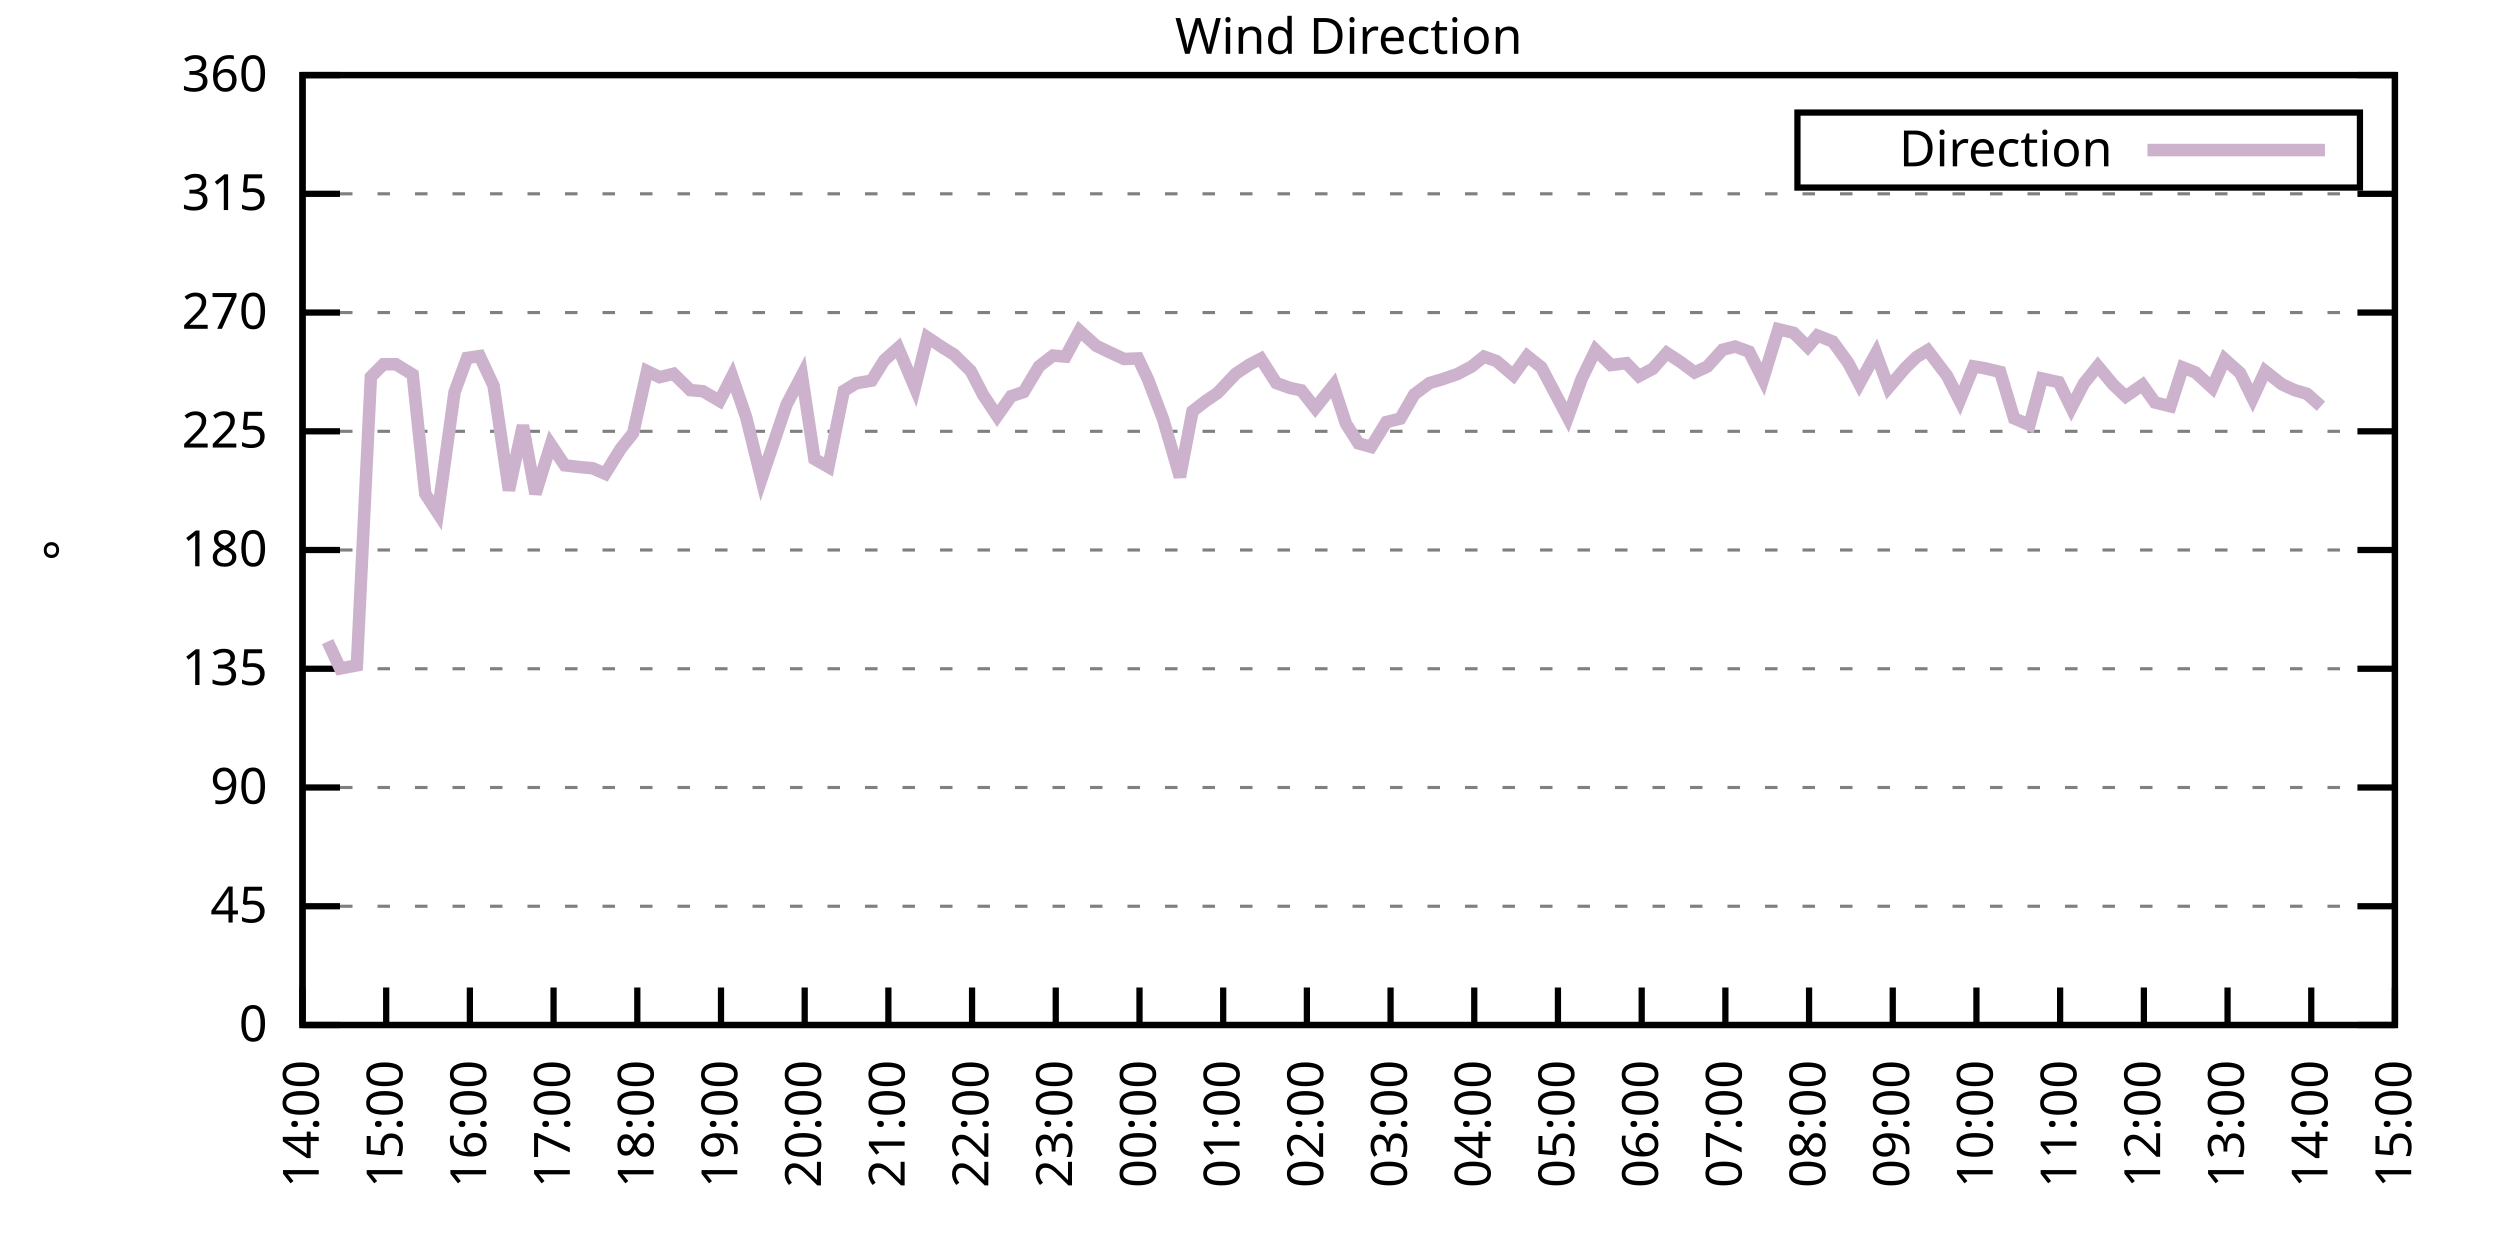
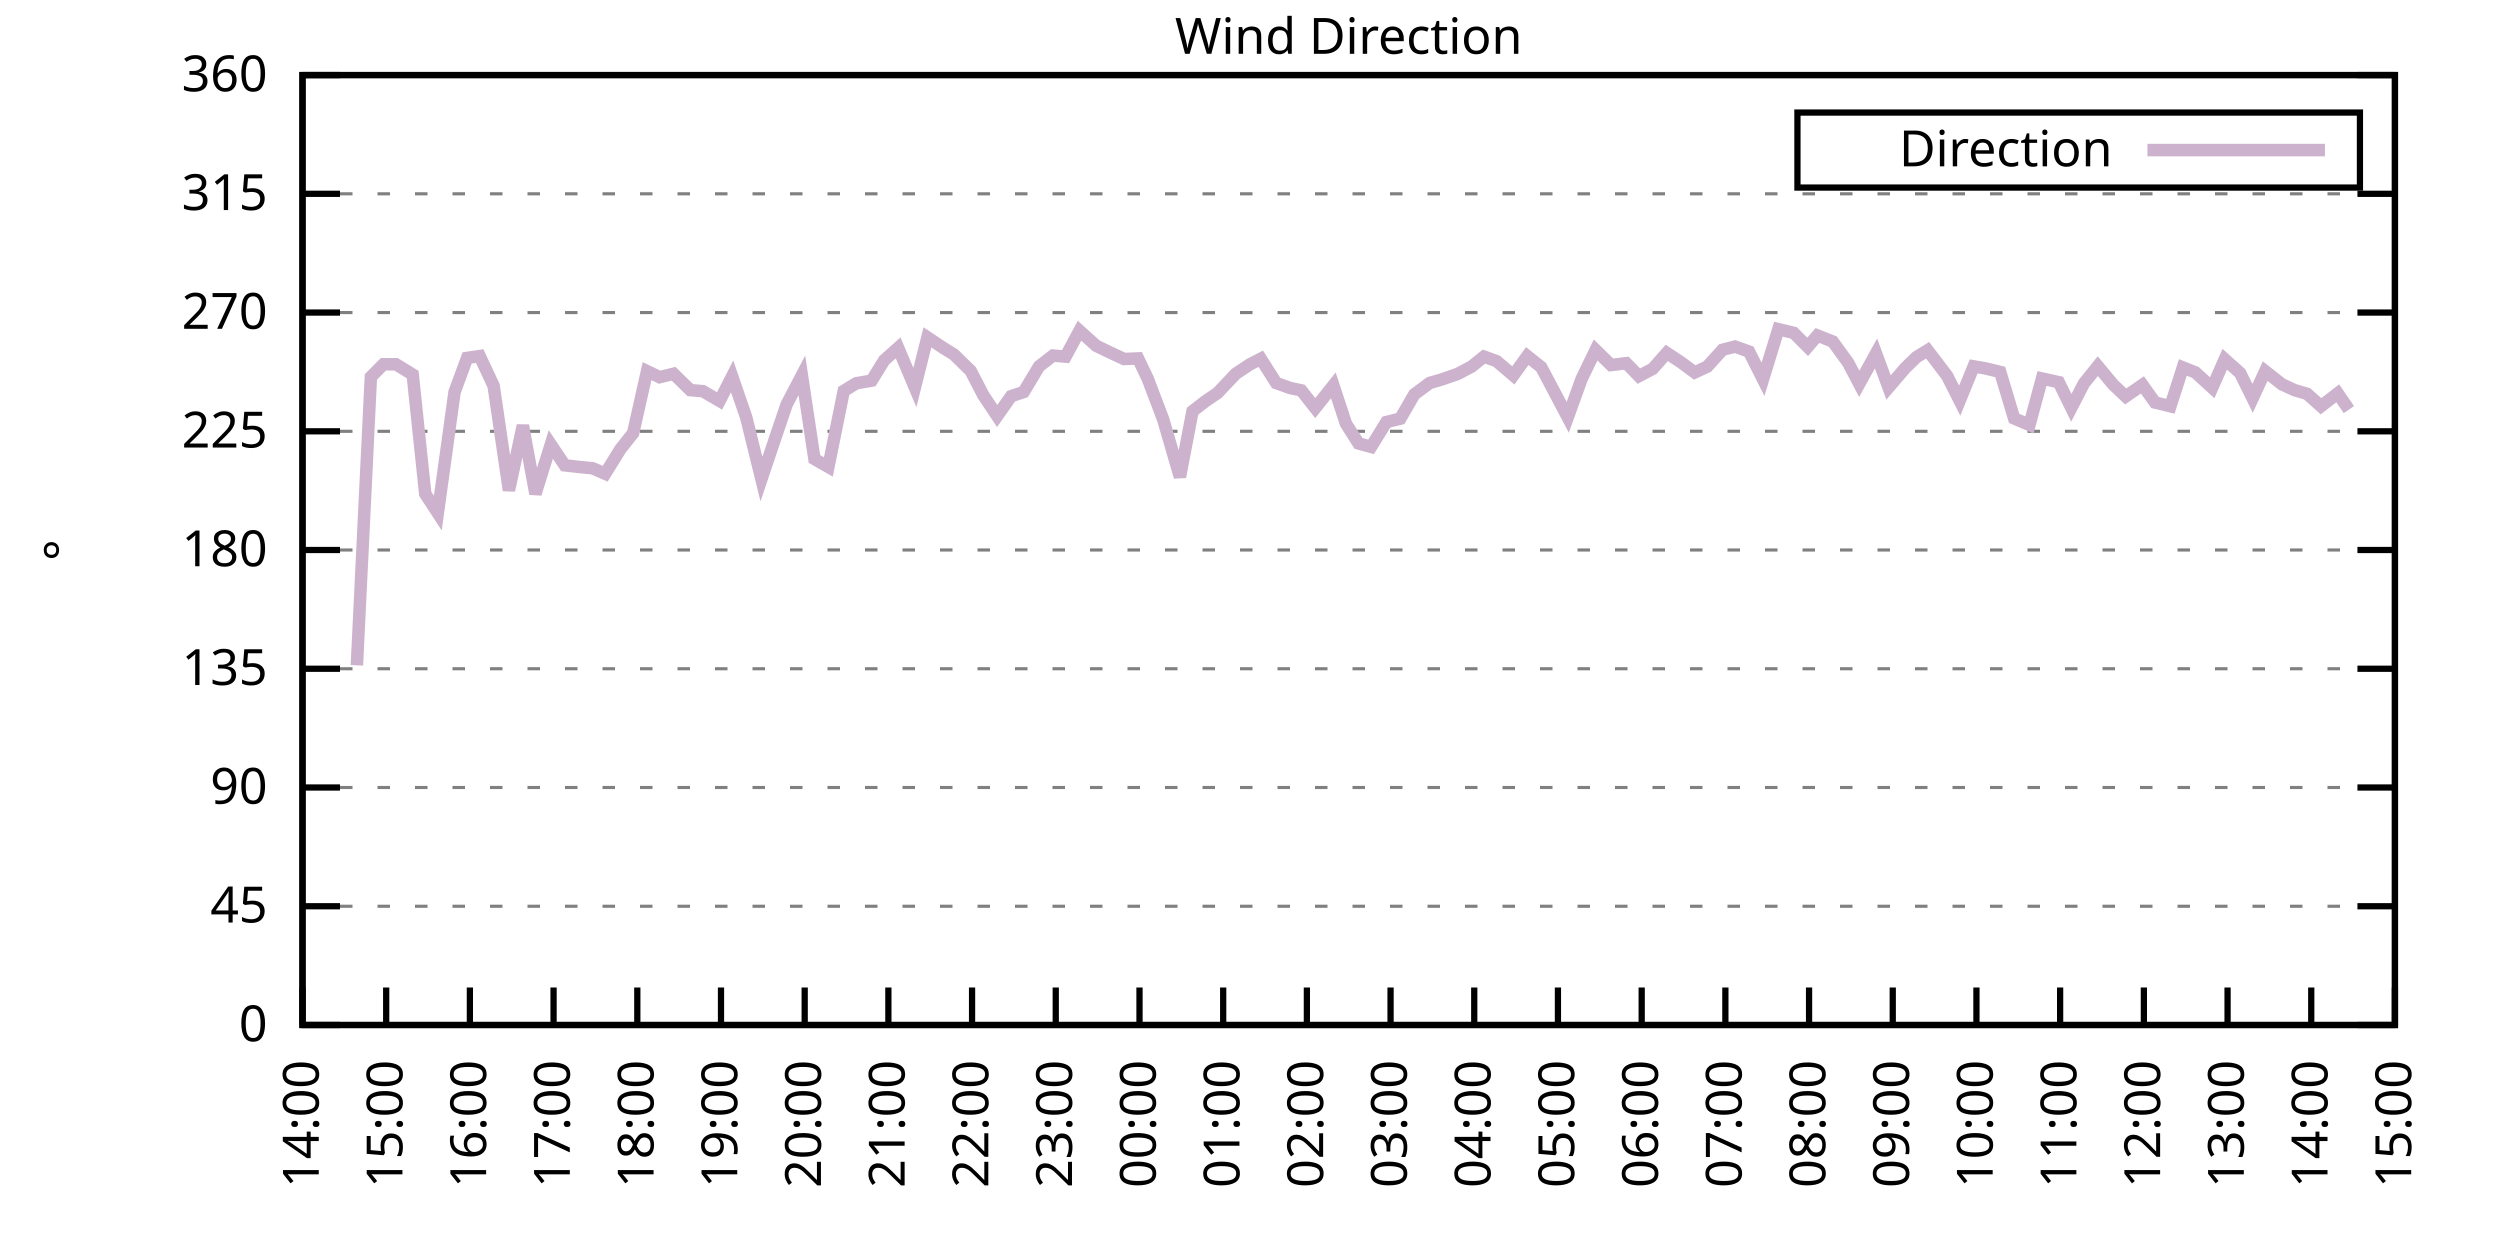
<svg xmlns="http://www.w3.org/2000/svg" xmlns:xlink="http://www.w3.org/1999/xlink" width="400" height="200" viewBox="0 0 400 200">
  <g id="gnuplot_canvas">
    <rect x="0" y="0" width="400" height="200" fill="none" />
    <defs>
      <circle id="gpDot" r="0.5" stroke-width="0.5" stroke="currentColor" />
      <path id="gpPt0" stroke-width="0.333" stroke="currentColor" d="M-1,0 h2 M0,-1 v2" />
      <path id="gpPt1" stroke-width="0.333" stroke="currentColor" d="M-1,-1 L1,1 M1,-1 L-1,1" />
      <path id="gpPt2" stroke-width="0.333" stroke="currentColor" d="M-1,0 L1,0 M0,-1 L0,1 M-1,-1 L1,1 M-1,1 L1,-1" />
      <rect id="gpPt3" stroke-width="0.333" stroke="currentColor" x="-1" y="-1" width="2" height="2" />
      <rect id="gpPt4" stroke-width="0.333" stroke="currentColor" fill="currentColor" x="-1" y="-1" width="2" height="2" />
      <circle id="gpPt5" stroke-width="0.333" stroke="currentColor" cx="0" cy="0" r="1" />
      <use xlink:href="#gpPt5" id="gpPt6" fill="currentColor" stroke="none" />
      <path id="gpPt7" stroke-width="0.333" stroke="currentColor" d="M0,-1.33 L-1.33,0.67 L1.33,0.67 z" />
      <use xlink:href="#gpPt7" id="gpPt8" fill="currentColor" stroke="none" />
      <use xlink:href="#gpPt7" id="gpPt9" stroke="currentColor" transform="rotate(180)" />
      <use xlink:href="#gpPt9" id="gpPt10" fill="currentColor" stroke="none" />
      <use xlink:href="#gpPt3" id="gpPt11" stroke="currentColor" transform="rotate(45)" />
      <use xlink:href="#gpPt11" id="gpPt12" fill="currentColor" stroke="none" />
      <path id="gpPt13" stroke-width="0.333" stroke="currentColor" d="M0,1.330 L1.265,0.411 L0.782,-1.067 L-0.782,-1.076 L-1.265,0.411 z" />
      <use xlink:href="#gpPt13" id="gpPt14" fill="currentColor" stroke="none" />
      <filter id="textbox" filterUnits="objectBoundingBox" x="0" y="0" height="1" width="1">
        <feFlood flood-color="white" flood-opacity="1" result="bgnd" />
        <feComposite in="SourceGraphic" in2="bgnd" operator="atop" />
      </filter>
      <filter id="greybox" filterUnits="objectBoundingBox" x="0" y="0" height="1" width="1">
        <feFlood flood-color="lightgrey" flood-opacity="1" result="grey" />
        <feComposite in="SourceGraphic" in2="grey" operator="atop" />
      </filter>
    </defs>
    <g fill="none" color="white" stroke="currentColor" stroke-width="1.00" stroke-linecap="butt" stroke-linejoin="miter">
</g>
    <g fill="none" color="black" stroke="currentColor" stroke-width="1.00" stroke-linecap="butt" stroke-linejoin="miter">
      <g stroke="none" shape-rendering="crispEdges">
        <polygon fill="rgb(255, 255, 255)" points="48.40,164.00 383.18,164.00 383.18,12.02 48.40,12.02 " />
      </g>
    </g>
    <g fill="none" color="black" stroke="currentColor" stroke-width="1.00" stroke-linecap="butt" stroke-linejoin="miter">
</g>
    <g fill="none" color="black" stroke="black" stroke-width="0.50" stroke-linecap="butt" stroke-linejoin="miter">
</g>
    <g fill="none" color="gray" stroke="currentColor" stroke-width="0.50" stroke-linecap="butt" stroke-linejoin="miter">
      <path stroke="gray" stroke-dasharray="2,4" class="gridline" d="M48.40,164.00 L383.19,164.00  " />
    </g>
    <g fill="none" color="gray" stroke="gray" stroke-width="1.00" stroke-linecap="butt" stroke-linejoin="miter">
</g>
    <g fill="none" color="black" stroke="currentColor" stroke-width="1.00" stroke-linecap="butt" stroke-linejoin="miter">
      <path stroke="black" d="M48.40,164.00 L54.40,164.00 M383.19,164.00 L377.19,164.00  " />
      <g transform="translate(42.80,166.60)" stroke="none" fill="black" font-family="Sans" font-size="8.00" text-anchor="end">
        <text>
          <tspan font-family="Sans"> 0</tspan>
        </text>
      </g>
    </g>
    <g fill="none" color="black" stroke="currentColor" stroke-width="1.00" stroke-linecap="butt" stroke-linejoin="miter">
</g>
    <g fill="none" color="black" stroke="black" stroke-width="0.50" stroke-linecap="butt" stroke-linejoin="miter">
</g>
    <g fill="none" color="gray" stroke="currentColor" stroke-width="0.50" stroke-linecap="butt" stroke-linejoin="miter">
      <path stroke="gray" stroke-dasharray="2,4" class="gridline" d="M48.40,145.00 L383.19,145.00  " />
    </g>
    <g fill="none" color="gray" stroke="gray" stroke-width="1.00" stroke-linecap="butt" stroke-linejoin="miter">
</g>
    <g fill="none" color="black" stroke="currentColor" stroke-width="1.00" stroke-linecap="butt" stroke-linejoin="miter">
      <path stroke="black" d="M48.40,145.00 L54.40,145.00 M383.19,145.00 L377.19,145.00  " />
      <g transform="translate(42.80,147.60)" stroke="none" fill="black" font-family="Sans" font-size="8.00" text-anchor="end">
        <text>
          <tspan font-family="Sans"> 45</tspan>
        </text>
      </g>
    </g>
    <g fill="none" color="black" stroke="currentColor" stroke-width="1.00" stroke-linecap="butt" stroke-linejoin="miter">
</g>
    <g fill="none" color="black" stroke="black" stroke-width="0.50" stroke-linecap="butt" stroke-linejoin="miter">
</g>
    <g fill="none" color="gray" stroke="currentColor" stroke-width="0.50" stroke-linecap="butt" stroke-linejoin="miter">
      <path stroke="gray" stroke-dasharray="2,4" class="gridline" d="M48.40,126.00 L383.19,126.00  " />
    </g>
    <g fill="none" color="gray" stroke="gray" stroke-width="1.00" stroke-linecap="butt" stroke-linejoin="miter">
</g>
    <g fill="none" color="black" stroke="currentColor" stroke-width="1.00" stroke-linecap="butt" stroke-linejoin="miter">
      <path stroke="black" d="M48.40,126.00 L54.40,126.00 M383.19,126.00 L377.19,126.00  " />
      <g transform="translate(42.80,128.60)" stroke="none" fill="black" font-family="Sans" font-size="8.00" text-anchor="end">
        <text>
          <tspan font-family="Sans"> 90</tspan>
        </text>
      </g>
    </g>
    <g fill="none" color="black" stroke="currentColor" stroke-width="1.00" stroke-linecap="butt" stroke-linejoin="miter">
</g>
    <g fill="none" color="black" stroke="black" stroke-width="0.50" stroke-linecap="butt" stroke-linejoin="miter">
</g>
    <g fill="none" color="gray" stroke="currentColor" stroke-width="0.50" stroke-linecap="butt" stroke-linejoin="miter">
      <path stroke="gray" stroke-dasharray="2,4" class="gridline" d="M48.40,107.00 L383.19,107.00  " />
    </g>
    <g fill="none" color="gray" stroke="gray" stroke-width="1.00" stroke-linecap="butt" stroke-linejoin="miter">
</g>
    <g fill="none" color="black" stroke="currentColor" stroke-width="1.00" stroke-linecap="butt" stroke-linejoin="miter">
      <path stroke="black" d="M48.40,107.00 L54.40,107.00 M383.19,107.00 L377.19,107.00  " />
      <g transform="translate(42.80,109.60)" stroke="none" fill="black" font-family="Sans" font-size="8.00" text-anchor="end">
        <text>
          <tspan font-family="Sans"> 135</tspan>
        </text>
      </g>
    </g>
    <g fill="none" color="black" stroke="currentColor" stroke-width="1.00" stroke-linecap="butt" stroke-linejoin="miter">
</g>
    <g fill="none" color="black" stroke="black" stroke-width="0.50" stroke-linecap="butt" stroke-linejoin="miter">
</g>
    <g fill="none" color="gray" stroke="currentColor" stroke-width="0.50" stroke-linecap="butt" stroke-linejoin="miter">
      <path stroke="gray" stroke-dasharray="2,4" class="gridline" d="M48.40,88.00 L383.19,88.00  " />
    </g>
    <g fill="none" color="gray" stroke="gray" stroke-width="1.00" stroke-linecap="butt" stroke-linejoin="miter">
</g>
    <g fill="none" color="black" stroke="currentColor" stroke-width="1.00" stroke-linecap="butt" stroke-linejoin="miter">
      <path stroke="black" d="M48.40,88.00 L54.40,88.00 M383.19,88.00 L377.19,88.00  " />
      <g transform="translate(42.80,90.60)" stroke="none" fill="black" font-family="Sans" font-size="8.00" text-anchor="end">
        <text>
          <tspan font-family="Sans"> 180</tspan>
        </text>
      </g>
    </g>
    <g fill="none" color="black" stroke="currentColor" stroke-width="1.00" stroke-linecap="butt" stroke-linejoin="miter">
</g>
    <g fill="none" color="black" stroke="black" stroke-width="0.50" stroke-linecap="butt" stroke-linejoin="miter">
</g>
    <g fill="none" color="gray" stroke="currentColor" stroke-width="0.50" stroke-linecap="butt" stroke-linejoin="miter">
      <path stroke="gray" stroke-dasharray="2,4" class="gridline" d="M48.40,69.01 L383.19,69.01  " />
    </g>
    <g fill="none" color="gray" stroke="gray" stroke-width="1.00" stroke-linecap="butt" stroke-linejoin="miter">
</g>
    <g fill="none" color="black" stroke="currentColor" stroke-width="1.00" stroke-linecap="butt" stroke-linejoin="miter">
      <path stroke="black" d="M48.40,69.01 L54.40,69.01 M383.19,69.01 L377.19,69.01  " />
      <g transform="translate(42.80,71.61)" stroke="none" fill="black" font-family="Sans" font-size="8.00" text-anchor="end">
        <text>
          <tspan font-family="Sans"> 225</tspan>
        </text>
      </g>
    </g>
    <g fill="none" color="black" stroke="currentColor" stroke-width="1.00" stroke-linecap="butt" stroke-linejoin="miter">
</g>
    <g fill="none" color="black" stroke="black" stroke-width="0.50" stroke-linecap="butt" stroke-linejoin="miter">
</g>
    <g fill="none" color="gray" stroke="currentColor" stroke-width="0.50" stroke-linecap="butt" stroke-linejoin="miter">
      <path stroke="gray" stroke-dasharray="2,4" class="gridline" d="M48.40,50.01 L383.19,50.01  " />
    </g>
    <g fill="none" color="gray" stroke="gray" stroke-width="1.00" stroke-linecap="butt" stroke-linejoin="miter">
</g>
    <g fill="none" color="black" stroke="currentColor" stroke-width="1.00" stroke-linecap="butt" stroke-linejoin="miter">
      <path stroke="black" d="M48.40,50.01 L54.40,50.01 M383.19,50.01 L377.19,50.01  " />
      <g transform="translate(42.80,52.61)" stroke="none" fill="black" font-family="Sans" font-size="8.00" text-anchor="end">
        <text>
          <tspan font-family="Sans"> 270</tspan>
        </text>
      </g>
    </g>
    <g fill="none" color="black" stroke="currentColor" stroke-width="1.00" stroke-linecap="butt" stroke-linejoin="miter">
</g>
    <g fill="none" color="black" stroke="black" stroke-width="0.50" stroke-linecap="butt" stroke-linejoin="miter">
</g>
    <g fill="none" color="gray" stroke="currentColor" stroke-width="0.50" stroke-linecap="butt" stroke-linejoin="miter">
      <path stroke="gray" stroke-dasharray="2,4" class="gridline" d="M48.40,31.01 L383.19,31.01  " />
    </g>
    <g fill="none" color="gray" stroke="gray" stroke-width="1.00" stroke-linecap="butt" stroke-linejoin="miter">
</g>
    <g fill="none" color="black" stroke="currentColor" stroke-width="1.00" stroke-linecap="butt" stroke-linejoin="miter">
      <path stroke="black" d="M48.40,31.01 L54.40,31.01 M383.19,31.01 L377.19,31.01  " />
      <g transform="translate(42.80,33.61)" stroke="none" fill="black" font-family="Sans" font-size="8.00" text-anchor="end">
        <text>
          <tspan font-family="Sans"> 315</tspan>
        </text>
      </g>
    </g>
    <g fill="none" color="black" stroke="currentColor" stroke-width="1.00" stroke-linecap="butt" stroke-linejoin="miter">
</g>
    <g fill="none" color="black" stroke="black" stroke-width="0.50" stroke-linecap="butt" stroke-linejoin="miter">
</g>
    <g fill="none" color="gray" stroke="currentColor" stroke-width="0.50" stroke-linecap="butt" stroke-linejoin="miter">
      <path stroke="gray" stroke-dasharray="2,4" class="gridline" d="M48.40,12.01 L383.19,12.01  " />
    </g>
    <g fill="none" color="gray" stroke="gray" stroke-width="1.00" stroke-linecap="butt" stroke-linejoin="miter">
</g>
    <g fill="none" color="black" stroke="currentColor" stroke-width="1.00" stroke-linecap="butt" stroke-linejoin="miter">
      <path stroke="black" d="M48.40,12.01 L54.40,12.01 M383.19,12.01 L377.19,12.01  " />
      <g transform="translate(42.80,14.61)" stroke="none" fill="black" font-family="Sans" font-size="8.00" text-anchor="end">
        <text>
          <tspan font-family="Sans"> 360</tspan>
        </text>
      </g>
    </g>
    <g fill="none" color="black" stroke="currentColor" stroke-width="1.00" stroke-linecap="butt" stroke-linejoin="miter">
      <path stroke="black" d="M48.40,164.00 L48.40,158.00  " />
      <g transform="translate(51.00,169.60) rotate(270.00)" stroke="none" fill="black" font-family="Sans" font-size="8.00" text-anchor="end">
        <text>
          <tspan font-family="Sans">14:00</tspan>
        </text>
      </g>
    </g>
    <g fill="none" color="black" stroke="currentColor" stroke-width="1.00" stroke-linecap="butt" stroke-linejoin="miter">
      <path stroke="black" d="M61.79,164.00 L61.79,158.00  " />
      <g transform="translate(64.39,169.60) rotate(270.00)" stroke="none" fill="black" font-family="Sans" font-size="8.00" text-anchor="end">
        <text>
          <tspan font-family="Sans">15:00</tspan>
        </text>
      </g>
    </g>
    <g fill="none" color="black" stroke="currentColor" stroke-width="1.00" stroke-linecap="butt" stroke-linejoin="miter">
      <path stroke="black" d="M75.18,164.00 L75.18,158.00  " />
      <g transform="translate(77.78,169.60) rotate(270.00)" stroke="none" fill="black" font-family="Sans" font-size="8.00" text-anchor="end">
        <text>
          <tspan font-family="Sans">16:00</tspan>
        </text>
      </g>
    </g>
    <g fill="none" color="black" stroke="currentColor" stroke-width="1.00" stroke-linecap="butt" stroke-linejoin="miter">
      <path stroke="black" d="M88.57,164.00 L88.57,158.00  " />
      <g transform="translate(91.17,169.60) rotate(270.00)" stroke="none" fill="black" font-family="Sans" font-size="8.00" text-anchor="end">
        <text>
          <tspan font-family="Sans">17:00</tspan>
        </text>
      </g>
    </g>
    <g fill="none" color="black" stroke="currentColor" stroke-width="1.00" stroke-linecap="butt" stroke-linejoin="miter">
      <path stroke="black" d="M101.97,164.00 L101.97,158.00  " />
      <g transform="translate(104.57,169.60) rotate(270.00)" stroke="none" fill="black" font-family="Sans" font-size="8.00" text-anchor="end">
        <text>
          <tspan font-family="Sans">18:00</tspan>
        </text>
      </g>
    </g>
    <g fill="none" color="black" stroke="currentColor" stroke-width="1.00" stroke-linecap="butt" stroke-linejoin="miter">
      <path stroke="black" d="M115.36,164.00 L115.36,158.00  " />
      <g transform="translate(117.96,169.60) rotate(270.00)" stroke="none" fill="black" font-family="Sans" font-size="8.00" text-anchor="end">
        <text>
          <tspan font-family="Sans">19:00</tspan>
        </text>
      </g>
    </g>
    <g fill="none" color="black" stroke="currentColor" stroke-width="1.00" stroke-linecap="butt" stroke-linejoin="miter">
      <path stroke="black" d="M128.75,164.00 L128.75,158.00  " />
      <g transform="translate(131.35,169.60) rotate(270.00)" stroke="none" fill="black" font-family="Sans" font-size="8.00" text-anchor="end">
        <text>
          <tspan font-family="Sans">20:00</tspan>
        </text>
      </g>
    </g>
    <g fill="none" color="black" stroke="currentColor" stroke-width="1.00" stroke-linecap="butt" stroke-linejoin="miter">
      <path stroke="black" d="M142.14,164.00 L142.14,158.00  " />
      <g transform="translate(144.74,169.60) rotate(270.00)" stroke="none" fill="black" font-family="Sans" font-size="8.00" text-anchor="end">
        <text>
          <tspan font-family="Sans">21:00</tspan>
        </text>
      </g>
    </g>
    <g fill="none" color="black" stroke="currentColor" stroke-width="1.00" stroke-linecap="butt" stroke-linejoin="miter">
      <path stroke="black" d="M155.53,164.00 L155.53,158.00  " />
      <g transform="translate(158.13,169.60) rotate(270.00)" stroke="none" fill="black" font-family="Sans" font-size="8.00" text-anchor="end">
        <text>
          <tspan font-family="Sans">22:00</tspan>
        </text>
      </g>
    </g>
    <g fill="none" color="black" stroke="currentColor" stroke-width="1.00" stroke-linecap="butt" stroke-linejoin="miter">
      <path stroke="black" d="M168.92,164.00 L168.92,158.00  " />
      <g transform="translate(171.52,169.60) rotate(270.00)" stroke="none" fill="black" font-family="Sans" font-size="8.00" text-anchor="end">
        <text>
          <tspan font-family="Sans">23:00</tspan>
        </text>
      </g>
    </g>
    <g fill="none" color="black" stroke="currentColor" stroke-width="1.00" stroke-linecap="butt" stroke-linejoin="miter">
      <path stroke="black" d="M182.32,164.00 L182.32,158.00  " />
      <g transform="translate(184.92,169.60) rotate(270.00)" stroke="none" fill="black" font-family="Sans" font-size="8.00" text-anchor="end">
        <text>
          <tspan font-family="Sans">00:00</tspan>
        </text>
      </g>
    </g>
    <g fill="none" color="black" stroke="currentColor" stroke-width="1.00" stroke-linecap="butt" stroke-linejoin="miter">
      <path stroke="black" d="M195.71,164.00 L195.71,158.00  " />
      <g transform="translate(198.31,169.60) rotate(270.00)" stroke="none" fill="black" font-family="Sans" font-size="8.00" text-anchor="end">
        <text>
          <tspan font-family="Sans">01:00</tspan>
        </text>
      </g>
    </g>
    <g fill="none" color="black" stroke="currentColor" stroke-width="1.00" stroke-linecap="butt" stroke-linejoin="miter">
      <path stroke="black" d="M209.10,164.00 L209.10,158.00  " />
      <g transform="translate(211.70,169.60) rotate(270.00)" stroke="none" fill="black" font-family="Sans" font-size="8.00" text-anchor="end">
        <text>
          <tspan font-family="Sans">02:00</tspan>
        </text>
      </g>
    </g>
    <g fill="none" color="black" stroke="currentColor" stroke-width="1.00" stroke-linecap="butt" stroke-linejoin="miter">
      <path stroke="black" d="M222.49,164.00 L222.49,158.00  " />
      <g transform="translate(225.09,169.60) rotate(270.00)" stroke="none" fill="black" font-family="Sans" font-size="8.00" text-anchor="end">
        <text>
          <tspan font-family="Sans">03:00</tspan>
        </text>
      </g>
    </g>
    <g fill="none" color="black" stroke="currentColor" stroke-width="1.00" stroke-linecap="butt" stroke-linejoin="miter">
      <path stroke="black" d="M235.88,164.00 L235.88,158.00  " />
      <g transform="translate(238.48,169.60) rotate(270.00)" stroke="none" fill="black" font-family="Sans" font-size="8.00" text-anchor="end">
        <text>
          <tspan font-family="Sans">04:00</tspan>
        </text>
      </g>
    </g>
    <g fill="none" color="black" stroke="currentColor" stroke-width="1.00" stroke-linecap="butt" stroke-linejoin="miter">
      <path stroke="black" d="M249.27,164.00 L249.27,158.00  " />
      <g transform="translate(251.87,169.60) rotate(270.00)" stroke="none" fill="black" font-family="Sans" font-size="8.00" text-anchor="end">
        <text>
          <tspan font-family="Sans">05:00</tspan>
        </text>
      </g>
    </g>
    <g fill="none" color="black" stroke="currentColor" stroke-width="1.00" stroke-linecap="butt" stroke-linejoin="miter">
      <path stroke="black" d="M262.67,164.00 L262.67,158.00  " />
      <g transform="translate(265.27,169.60) rotate(270.00)" stroke="none" fill="black" font-family="Sans" font-size="8.00" text-anchor="end">
        <text>
          <tspan font-family="Sans">06:00</tspan>
        </text>
      </g>
    </g>
    <g fill="none" color="black" stroke="currentColor" stroke-width="1.00" stroke-linecap="butt" stroke-linejoin="miter">
      <path stroke="black" d="M276.06,164.00 L276.06,158.00  " />
      <g transform="translate(278.66,169.60) rotate(270.00)" stroke="none" fill="black" font-family="Sans" font-size="8.00" text-anchor="end">
        <text>
          <tspan font-family="Sans">07:00</tspan>
        </text>
      </g>
    </g>
    <g fill="none" color="black" stroke="currentColor" stroke-width="1.00" stroke-linecap="butt" stroke-linejoin="miter">
      <path stroke="black" d="M289.45,164.00 L289.45,158.00  " />
      <g transform="translate(292.05,169.60) rotate(270.00)" stroke="none" fill="black" font-family="Sans" font-size="8.00" text-anchor="end">
        <text>
          <tspan font-family="Sans">08:00</tspan>
        </text>
      </g>
    </g>
    <g fill="none" color="black" stroke="currentColor" stroke-width="1.00" stroke-linecap="butt" stroke-linejoin="miter">
      <path stroke="black" d="M302.84,164.00 L302.84,158.00  " />
      <g transform="translate(305.44,169.60) rotate(270.00)" stroke="none" fill="black" font-family="Sans" font-size="8.00" text-anchor="end">
        <text>
          <tspan font-family="Sans">09:00</tspan>
        </text>
      </g>
    </g>
    <g fill="none" color="black" stroke="currentColor" stroke-width="1.00" stroke-linecap="butt" stroke-linejoin="miter">
      <path stroke="black" d="M316.23,164.00 L316.23,158.00  " />
      <g transform="translate(318.83,169.60) rotate(270.00)" stroke="none" fill="black" font-family="Sans" font-size="8.00" text-anchor="end">
        <text>
          <tspan font-family="Sans">10:00</tspan>
        </text>
      </g>
    </g>
    <g fill="none" color="black" stroke="currentColor" stroke-width="1.00" stroke-linecap="butt" stroke-linejoin="miter">
      <path stroke="black" d="M329.62,164.00 L329.62,158.00  " />
      <g transform="translate(332.22,169.60) rotate(270.00)" stroke="none" fill="black" font-family="Sans" font-size="8.00" text-anchor="end">
        <text>
          <tspan font-family="Sans">11:00</tspan>
        </text>
      </g>
    </g>
    <g fill="none" color="black" stroke="currentColor" stroke-width="1.00" stroke-linecap="butt" stroke-linejoin="miter">
      <path stroke="black" d="M343.02,164.00 L343.02,158.00  " />
      <g transform="translate(345.62,169.60) rotate(270.00)" stroke="none" fill="black" font-family="Sans" font-size="8.00" text-anchor="end">
        <text>
          <tspan font-family="Sans">12:00</tspan>
        </text>
      </g>
    </g>
    <g fill="none" color="black" stroke="currentColor" stroke-width="1.00" stroke-linecap="butt" stroke-linejoin="miter">
      <path stroke="black" d="M356.41,164.00 L356.41,158.00  " />
      <g transform="translate(359.01,169.60) rotate(270.00)" stroke="none" fill="black" font-family="Sans" font-size="8.00" text-anchor="end">
        <text>
          <tspan font-family="Sans">13:00</tspan>
        </text>
      </g>
    </g>
    <g fill="none" color="black" stroke="currentColor" stroke-width="1.00" stroke-linecap="butt" stroke-linejoin="miter">
      <path stroke="black" d="M369.80,164.00 L369.80,158.00  " />
      <g transform="translate(372.40,169.60) rotate(270.00)" stroke="none" fill="black" font-family="Sans" font-size="8.00" text-anchor="end">
        <text>
          <tspan font-family="Sans">14:00</tspan>
        </text>
      </g>
    </g>
    <g fill="none" color="black" stroke="currentColor" stroke-width="1.00" stroke-linecap="butt" stroke-linejoin="miter">
      <path stroke="black" d="M383.19,164.00 L383.19,158.00  " />
      <g transform="translate(385.79,169.60) rotate(270.00)" stroke="none" fill="black" font-family="Sans" font-size="8.00" text-anchor="end">
        <text>
          <tspan font-family="Sans">15:00</tspan>
        </text>
      </g>
    </g>
    <g fill="none" color="black" stroke="currentColor" stroke-width="1.00" stroke-linecap="butt" stroke-linejoin="miter">
</g>
    <g fill="none" color="black" stroke="currentColor" stroke-width="1.00" stroke-linecap="butt" stroke-linejoin="miter">
      <path stroke="black" d="M48.40,12.01 L48.40,164.00 L383.19,164.00 L383.19,12.01 L48.40,12.01 Z  " />
    </g>
    <g fill="none" color="black" stroke="currentColor" stroke-width="1.00" stroke-linecap="butt" stroke-linejoin="miter">
</g>
    <g fill="none" color="black" stroke="currentColor" stroke-width="1.00" stroke-linecap="butt" stroke-linejoin="miter">
      <path stroke="black" d="M287.59,30.01 L287.59,18.01 L377.59,18.01 L377.59,30.01 L287.59,30.01 Z  " />
    </g>
    <g id="Wind_direction_plot_1">
      <g fill="none" color="white" stroke="black" stroke-width="2.00" stroke-linecap="butt" stroke-linejoin="miter">
</g>
      <g fill="none" color="black" stroke="currentColor" stroke-width="2.00" stroke-linecap="butt" stroke-linejoin="miter">
        <g transform="translate(337.99,26.61)" stroke="none" fill="black" font-family="Sans" font-size="8.00" text-anchor="end">
          <text>
            <tspan font-family="Sans">Direction</tspan>
          </text>
        </g>
      </g>
      <g fill="none" color="black" stroke="currentColor" stroke-width="2.00" stroke-linecap="butt" stroke-linejoin="miter">
-         <path stroke="rgb(204, 178, 204)" d="M343.59,24.01 L371.99,24.01 M52.42,102.66 L54.43,106.96 L57.10,106.45 L59.34,60.31 L61.35,58.28 L63.35,58.28   L66.03,59.93 L68.04,79.01 L70.05,82.09 L72.73,62.72 L74.74,57.27 L76.75,56.97 L78.98,61.74 L81.43,78.46   L83.66,68.08 L85.67,79.01 L88.13,71.12 L90.36,74.45 L92.59,74.71 L94.82,74.92 L96.83,75.80 L99.29,71.83   L101.30,69.30 L103.53,59.38 L105.54,60.35 L107.77,59.80 L110.45,62.42 L112.46,62.59 L115.13,64.15 L117.14,60.22   L119.38,66.73 L121.83,76.65 L123.62,71.33 L125.85,64.74 L128.30,60.06 L130.31,73.44 L132.54,74.71 L135.00,62.55   L137.01,61.32 L139.46,60.90 L141.47,57.65 L143.70,55.66 L146.38,62.00 L148.39,53.98 L150.85,55.62 L152.63,56.72   L155.31,59.34 L157.32,63.22 L159.55,66.56 L161.78,63.39 L163.79,62.72 L166.25,58.62 L168.48,56.89 L170.49,57.06   L172.72,52.92 L175.40,55.33 L177.41,56.30 L179.86,57.44 L182.09,57.35 L183.66,60.65 L186.11,67.11 L188.79,76.31   L190.80,65.80 L192.81,64.24 L194.81,62.88 L197.72,59.80 L199.95,58.32 L201.73,57.40 L204.19,61.28 L206.42,62.08   L208.21,62.46 L210.44,65.29 L213.34,61.66 L215.35,67.78 L217.36,70.95 L219.37,71.50 L221.82,67.53 L224.05,66.98   L226.29,63.10 L228.74,61.28 L230.75,60.69 L233.20,59.84 L235.44,58.66 L237.44,57.06 L239.45,57.78 L242.13,60.06   L244.36,56.97 L246.60,58.75 L250.84,66.77 L253.07,60.60 L255.30,56.00 L257.76,58.41 L260.21,58.11 L262.22,60.18   L264.45,59.00 L266.68,56.47 L268.92,57.94 L271.15,59.59 L273.16,58.66 L275.61,55.96 L277.62,55.45 L279.85,56.26   L282.08,60.69 L284.54,52.67 L286.99,53.26 L289.23,55.50 L290.79,53.68 L293.24,54.65 L295.70,58.03 L297.48,61.41   L300.16,56.55 L302.17,62.00 L304.85,58.87 L306.63,57.14 L308.42,56.04 L311.54,60.14 L313.55,64.11 L315.79,58.62   L317.57,58.92 L320.03,59.51 L322.26,66.94 L324.71,67.99 L326.72,60.56 L329.40,61.15 L331.41,65.25 L333.42,61.36   L335.65,58.58 L338.10,61.53 L340.11,63.43 L342.79,61.58 L344.80,64.40 L347.26,65.00 L349.26,58.79 L351.27,59.59   L353.95,62.04 L355.96,57.48 L358.42,59.68 L360.42,63.73 L362.43,59.38 L365.11,61.49 L367.12,62.42 L369.13,63.01   L371.36,65.00  " />
+         <path stroke="rgb(204, 178, 204)" d="M343.59,24.01 L371.99,24.01 M57.10,106.45 L59.34,60.31 L61.35,58.28 L63.35,58.28 L66.03,59.93 L68.04,79.01   L70.05,82.09 L72.73,62.72 L74.74,57.27 L76.75,56.97 L78.98,61.74 L81.43,78.46 L83.66,68.08 L85.67,79.01   L88.13,71.12 L90.36,74.45 L92.59,74.71 L94.82,74.92 L96.83,75.80 L99.29,71.83 L101.30,69.30 L103.53,59.38   L105.54,60.35 L107.77,59.80 L110.45,62.42 L112.46,62.59 L115.13,64.15 L117.14,60.22 L119.38,66.73 L121.83,76.65   L123.62,71.33 L125.85,64.74 L128.30,60.06 L130.31,73.44 L132.54,74.71 L135.00,62.55 L137.01,61.32 L139.46,60.90   L141.47,57.65 L143.70,55.66 L146.38,62.00 L148.39,53.98 L150.85,55.62 L152.63,56.72 L155.31,59.34 L157.32,63.22   L159.55,66.56 L161.78,63.39 L163.79,62.72 L166.25,58.62 L168.48,56.89 L170.49,57.06 L172.72,52.92 L175.40,55.33   L177.41,56.30 L179.86,57.44 L182.09,57.35 L183.66,60.65 L186.11,67.11 L188.79,76.31 L190.80,65.80 L192.81,64.24   L194.81,62.88 L197.72,59.80 L199.95,58.32 L201.73,57.40 L204.19,61.28 L206.42,62.08 L208.21,62.46 L210.44,65.29   L213.34,61.66 L215.35,67.78 L217.36,70.95 L219.37,71.50 L221.82,67.53 L224.05,66.98 L226.29,63.10 L228.74,61.28   L230.75,60.69 L233.20,59.84 L235.44,58.66 L237.44,57.06 L239.45,57.78 L242.13,60.06 L244.36,56.97 L246.60,58.75   L250.84,66.77 L253.07,60.60 L255.30,56.00 L257.76,58.41 L260.21,58.11 L262.22,60.18 L264.45,59.00 L266.68,56.47   L268.92,57.94 L271.15,59.59 L273.16,58.66 L275.61,55.96 L277.62,55.45 L279.85,56.26 L282.08,60.69 L284.54,52.67   L286.99,53.26 L289.23,55.50 L290.79,53.68 L293.24,54.65 L295.70,58.03 L297.48,61.41 L300.16,56.55 L302.17,62.00   L304.85,58.87 L306.63,57.14 L308.42,56.04 L311.54,60.14 L313.55,64.11 L315.79,58.62 L317.57,58.92 L320.03,59.51   L322.26,66.94 L324.71,67.99 L326.72,60.56 L329.40,61.15 L331.41,65.25 L333.42,61.36 L335.65,58.58 L338.10,61.53   L340.11,63.43 L342.79,61.58 L344.80,64.40 L347.26,65.00 L349.26,58.79 L351.27,59.59 L353.95,62.04 L355.96,57.48   L358.42,59.68 L360.42,63.73 L362.43,59.38 L365.11,61.49 L367.12,62.42 L369.13,63.01 L371.36,65.00 L374.04,62.93   L375.82,65.54  " />
      </g>
    </g>
    <g fill="none" color="black" stroke="currentColor" stroke-width="2.00" stroke-linecap="butt" stroke-linejoin="miter">
</g>
    <g fill="none" color="black" stroke="black" stroke-width="1.00" stroke-linecap="butt" stroke-linejoin="miter">
</g>
    <g fill="none" color="black" stroke="currentColor" stroke-width="1.00" stroke-linecap="butt" stroke-linejoin="miter">
      <path stroke="black" d="M48.40,12.01 L48.40,164.00 L383.19,164.00 L383.19,12.01 L48.40,12.01 Z  " />
      <g transform="translate(12.80,88.01) rotate(270.00)" stroke="none" fill="black" font-family="Sans" font-size="8.00" text-anchor="middle">
        <text>
          <tspan font-family="Sans">°</tspan>
        </text>
      </g>
    </g>
    <g fill="none" color="black" stroke="currentColor" stroke-width="1.00" stroke-linecap="butt" stroke-linejoin="miter">
</g>
    <g fill="none" color="black" stroke="currentColor" stroke-width="1.00" stroke-linecap="butt" stroke-linejoin="miter">
      <g transform="translate(215.79,8.61)" stroke="none" fill="black" font-family="Sans" font-size="8.00" text-anchor="middle">
        <text>
          <tspan font-family="Sans">Wind Direction</tspan>
        </text>
      </g>
    </g>
    <g fill="none" color="black" stroke="currentColor" stroke-width="1.00" stroke-linecap="butt" stroke-linejoin="miter">
</g>
  </g>
</svg>
